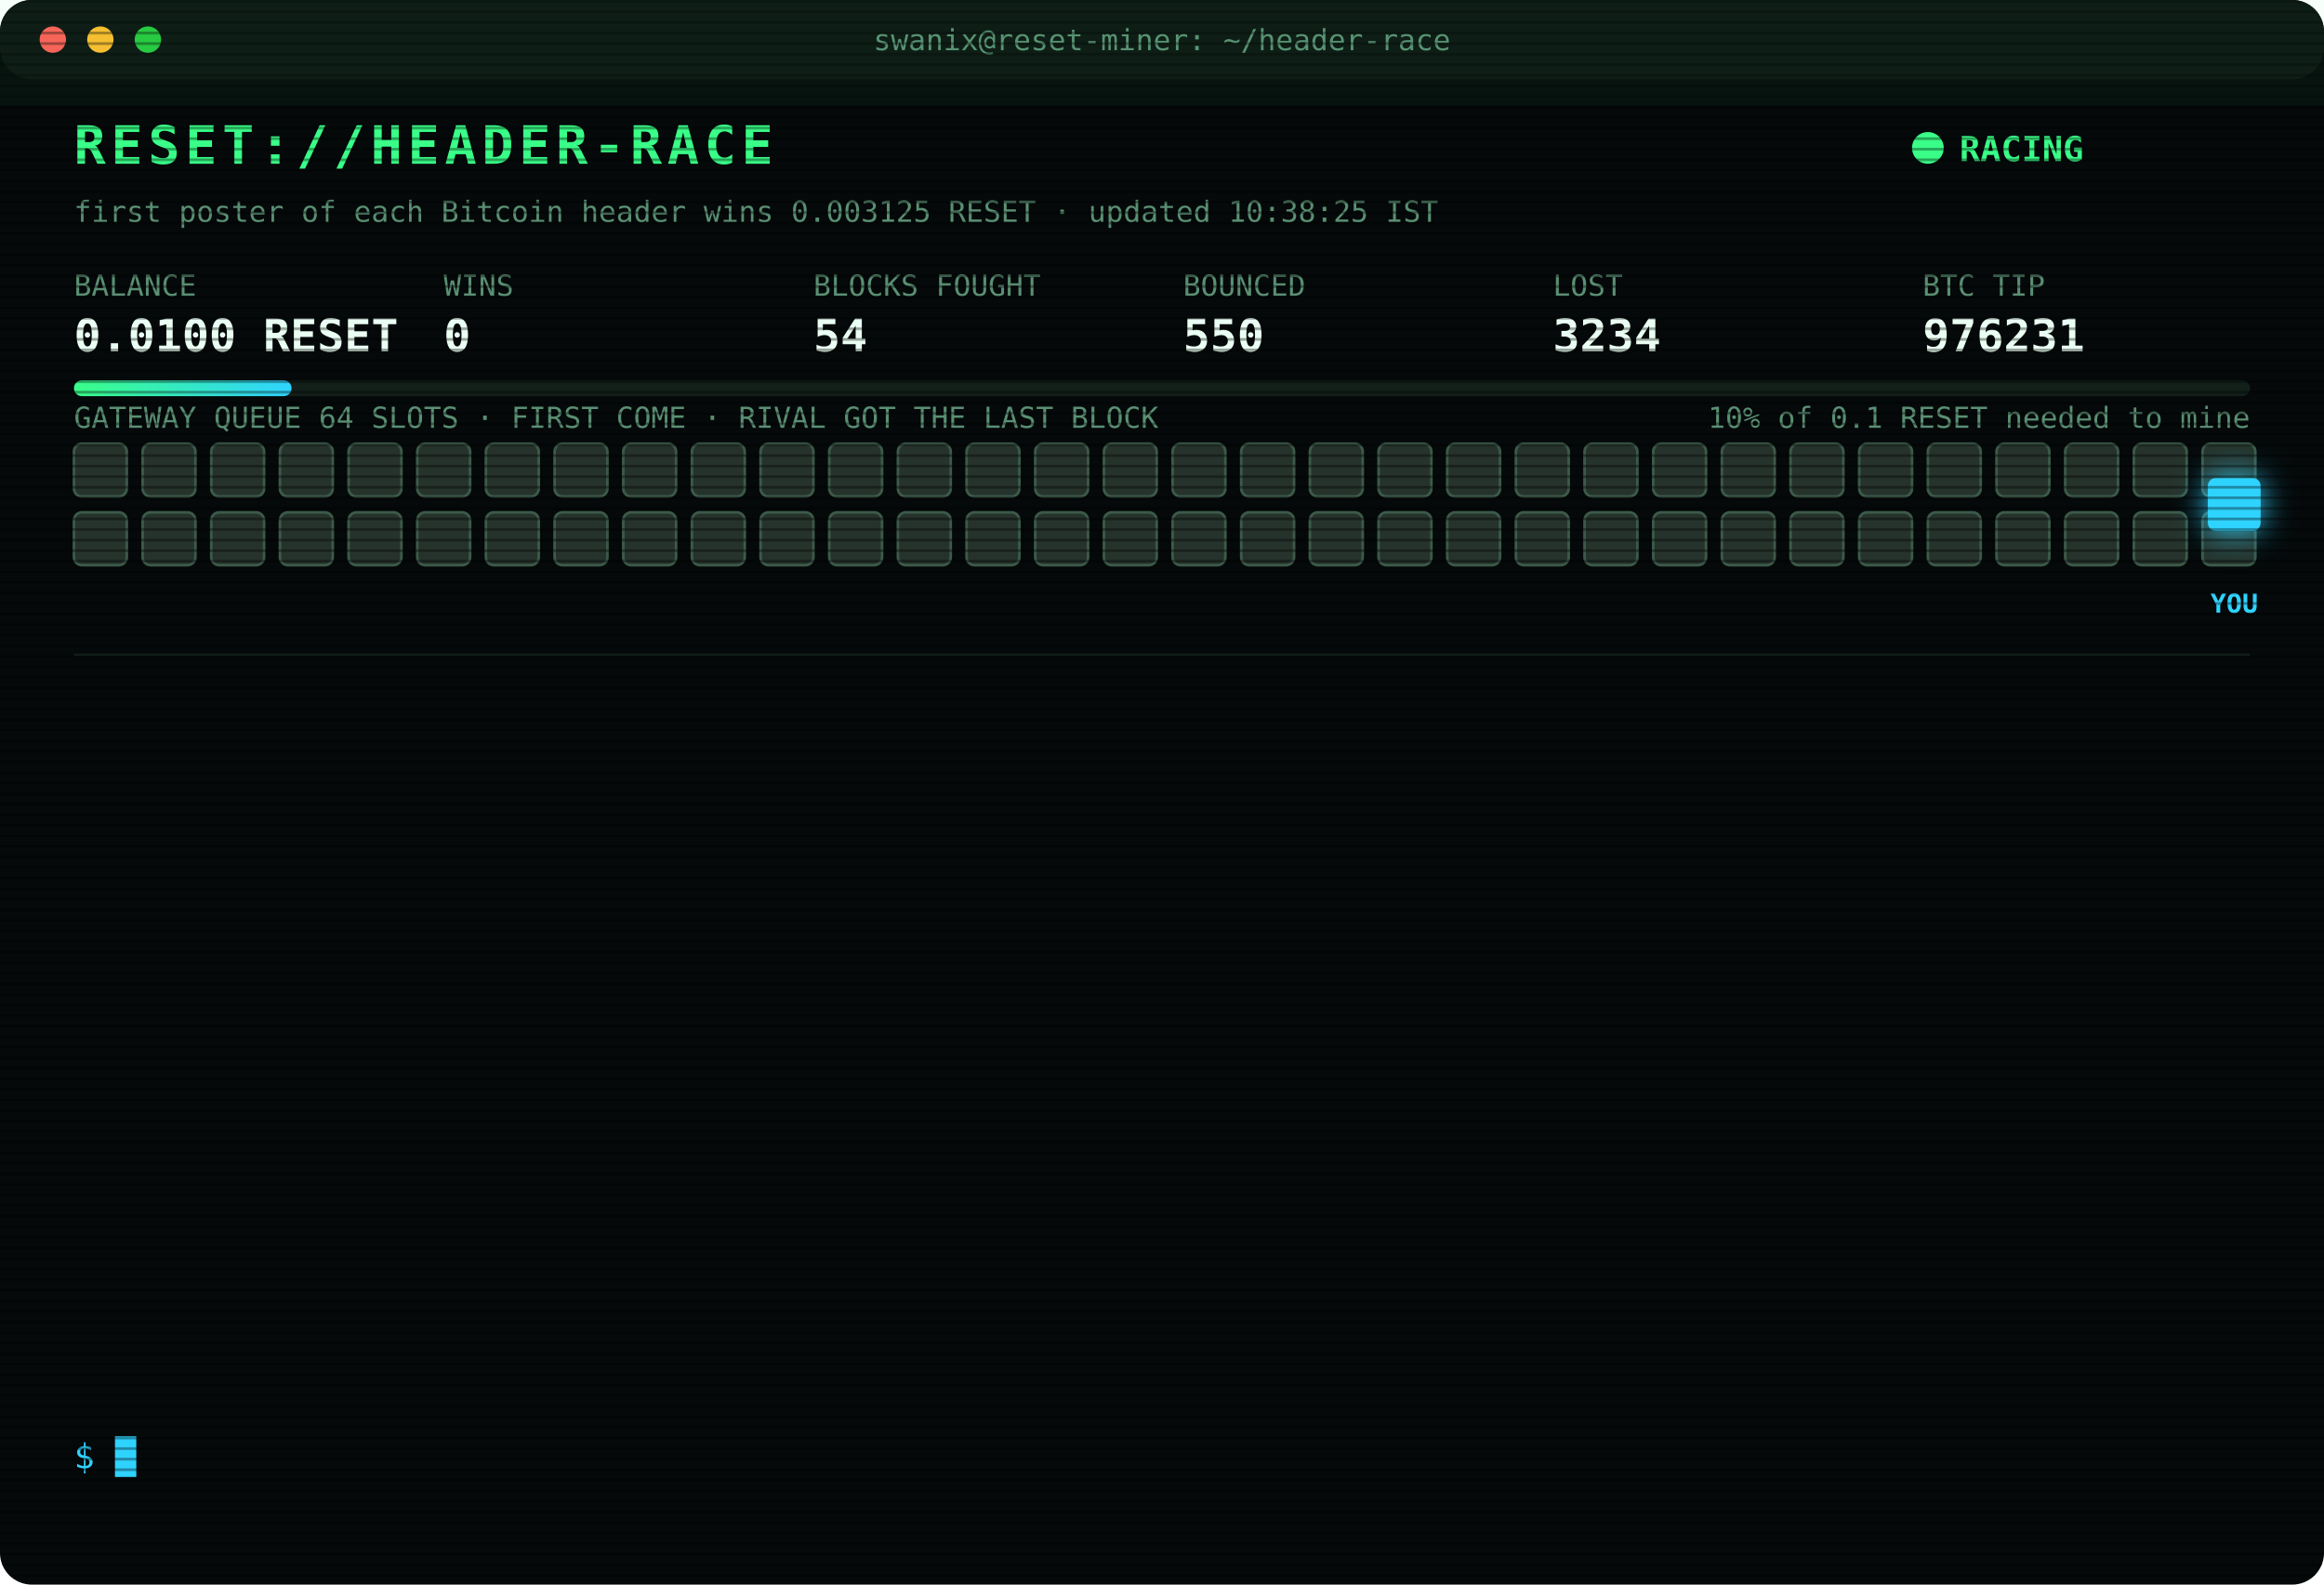
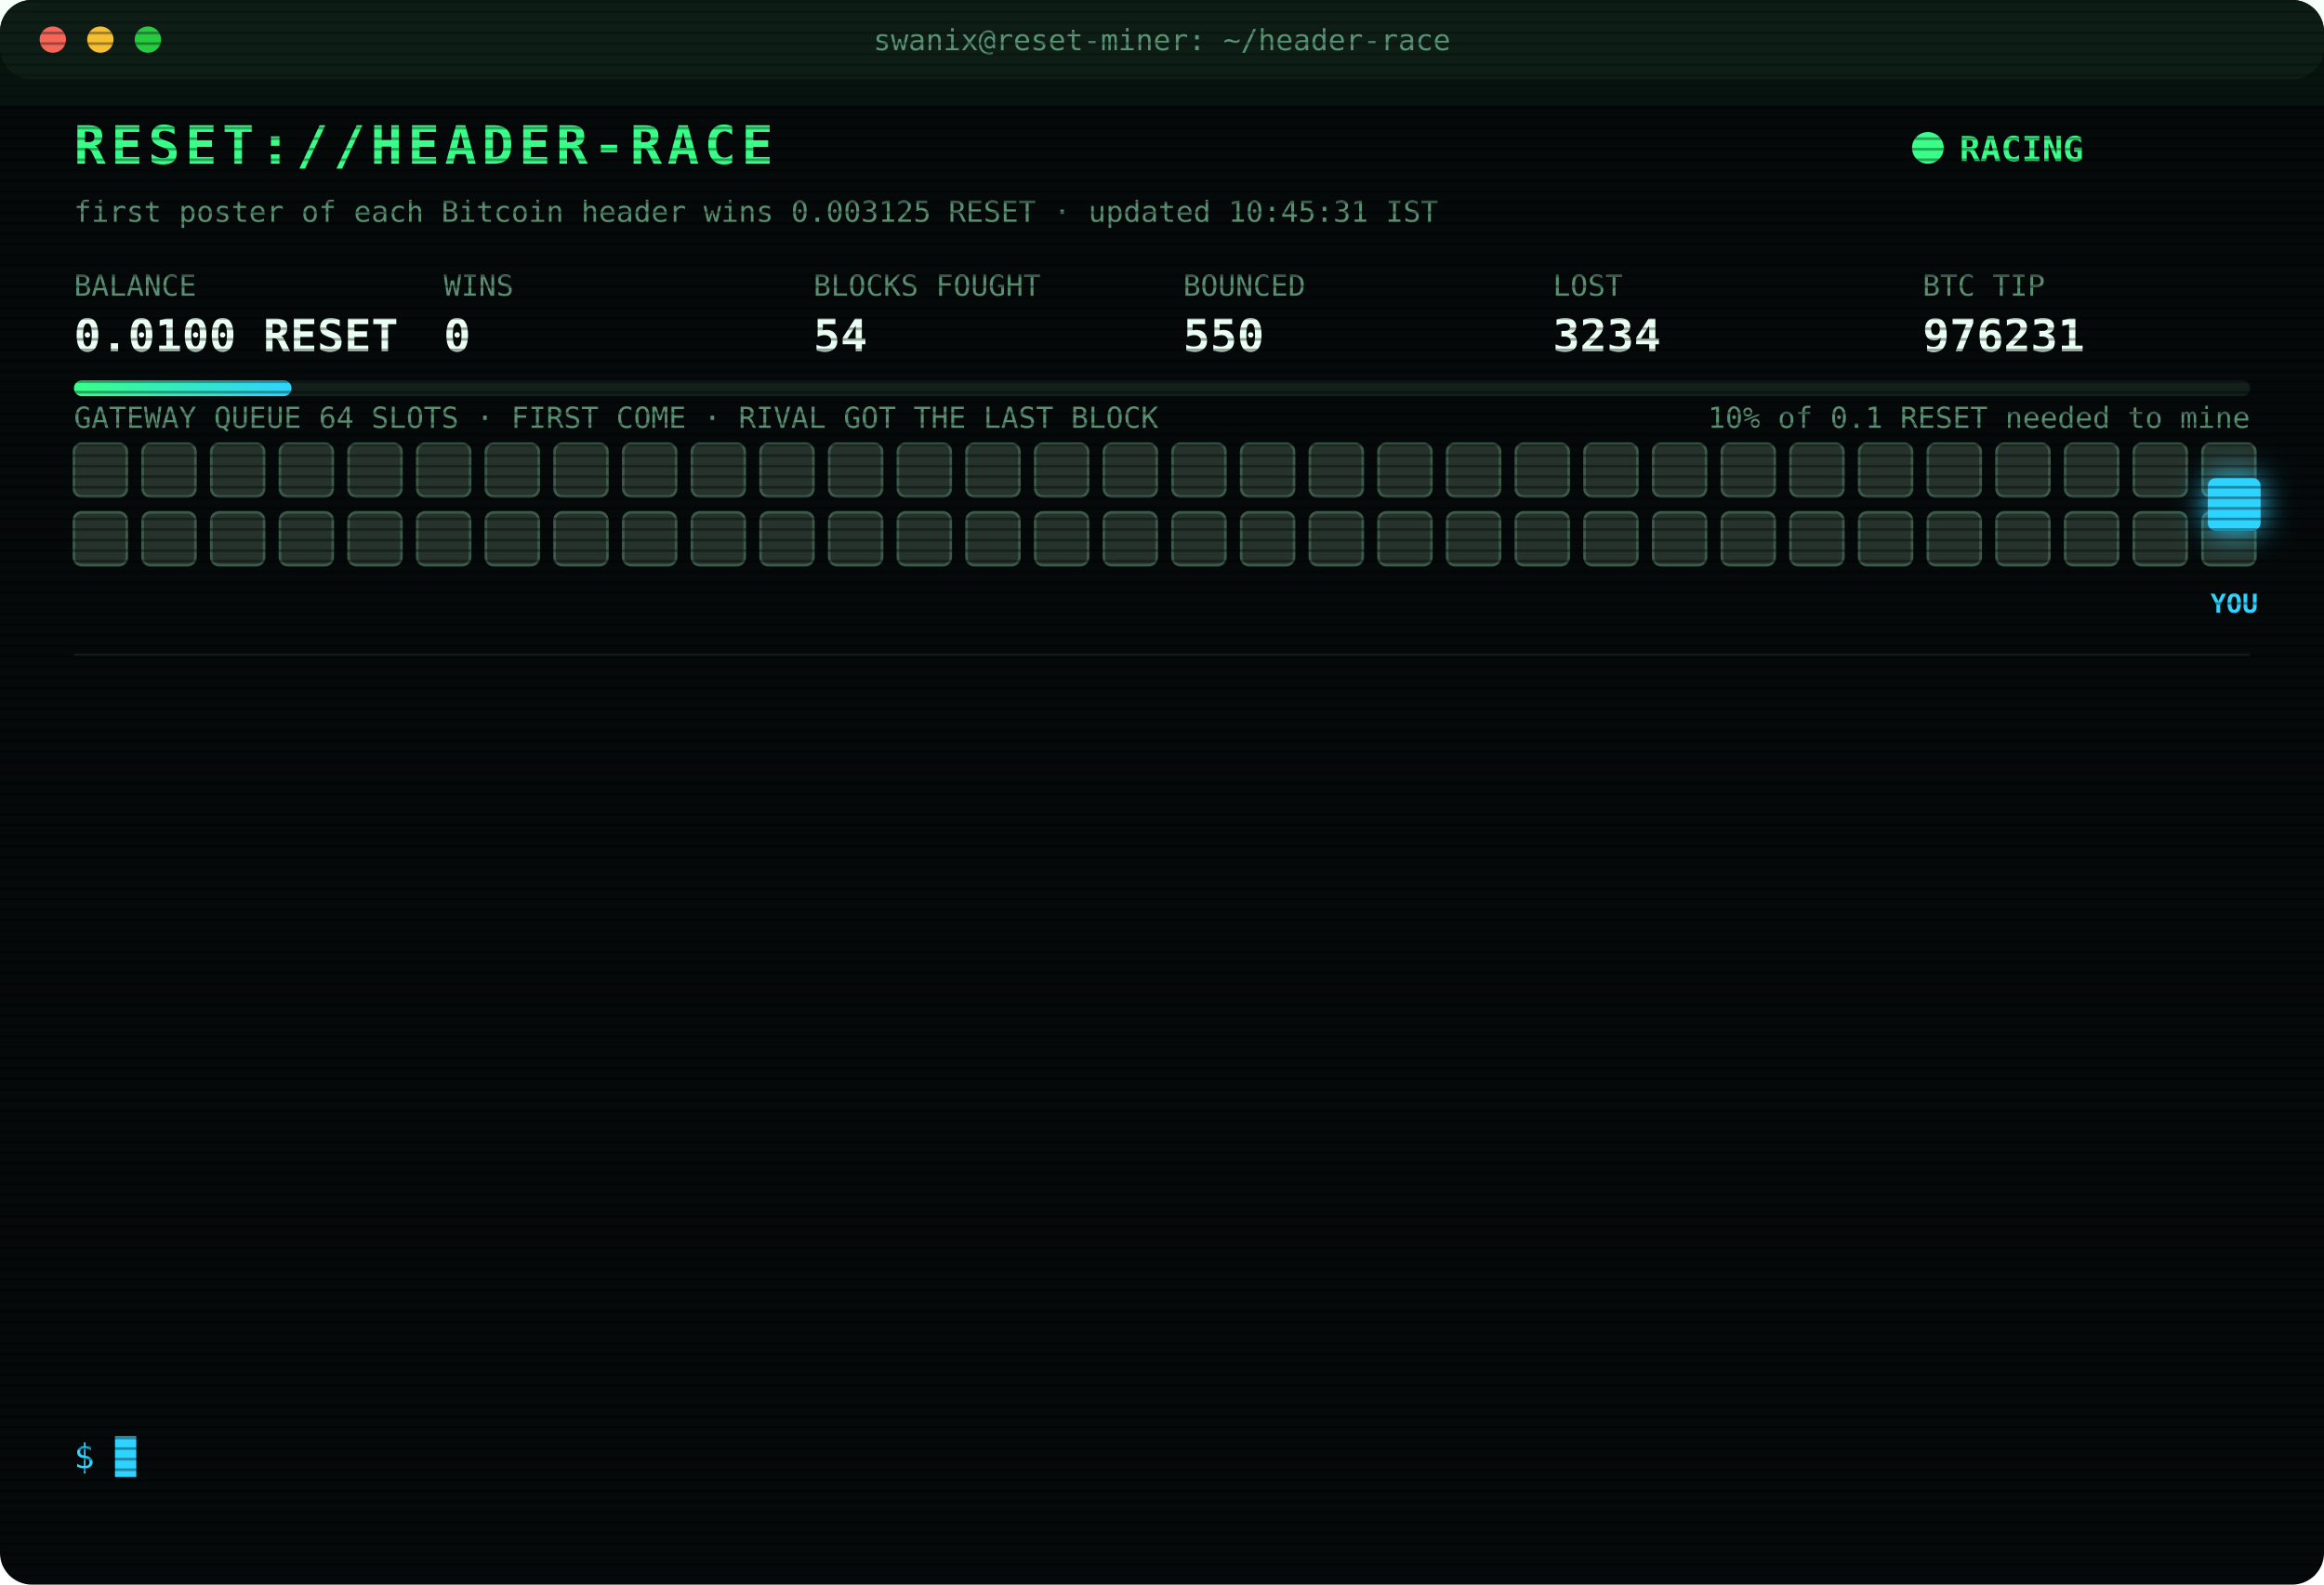
<svg xmlns="http://www.w3.org/2000/svg" width="880" height="600" viewBox="0 0 880 600" font-family="ui-monospace,SFMono-Regular,Menlo,Consolas,monospace">
  <style>
text{font-size:13px;fill:#7CFFB2}
.title{font-size:20px;font-weight:700;fill:#39FF88;letter-spacing:2px;animation:glitch 3s infinite steps(1)}
.sub{fill:#2fd3ff}.k{fill:#5a8f73;font-size:11px}.v{font-size:17px;font-weight:700;fill:#eafff3}
.ts{fill:#3f6b56}.boot{fill:#2fd3ff}.dim{fill:#5a8f73}.bad{fill:#ff4d6d}.warn{fill:#ffd23f}.mag{fill:#ff5cf0}.win{fill:#39FF88;font-weight:700}
.tag{font-size:10px;fill:#2fd3ff;font-weight:700}
.rival{fill:#26332c;stroke:#3c5a49;animation:jam 1.2s infinite alternate}
.idle{fill:#141c18;stroke:#22302a;animation:breathe 4s infinite}
.me{fill:#2fd3ff;filter:drop-shadow(0 0 6px #2fd3ff)}
.hover{animation:nudge 1.1s infinite ease-in-out}.bounce{animation:kick 1.4s infinite}
.ln{opacity:0;animation:in .4s forwards}
.cur{animation:blink 1s infinite steps(1)}
.scan{animation:scan 6s infinite linear}
.led{animation:blink 1.4s infinite}
@keyframes in{from{opacity:0;transform:translateX(-6px)}to{opacity:1;transform:none}}
@keyframes blink{50%{opacity:0}}
@keyframes jam{to{fill:#33463b}}
@keyframes breathe{50%{opacity:.4}}
@keyframes nudge{50%{transform:translateX(-10px)}}
@keyframes kick{0%,100%{transform:none}30%{transform:translateX(-14px)}55%{transform:translateX(10px) translateY(-6px)}}
@keyframes glitch{0%,92%{transform:none}93%{transform:translateX(2px);fill:#ff4d6d}95%{transform:translateX(-2px);fill:#2fd3ff}97%{transform:none}}
@keyframes scan{from{transform:translateY(-40px)}to{transform:translateY(600px)}}
</style>
  <defs>
    <pattern id="sl" width="4" height="4" patternUnits="userSpaceOnUse">
      <rect width="4" height="1" fill="#000" opacity=".35" />
    </pattern>
    <linearGradient id="bar">
      <stop offset="0" stop-color="#39FF88" />
      <stop offset="1" stop-color="#2fd3ff" />
    </linearGradient>
  </defs>
  <rect width="880" height="600" rx="12" fill="#05090a" />
  <rect width="880" height="30" rx="12" fill="#0d1512" />
  <circle cx="20" cy="15" r="5" fill="#ff5f57" />
  <circle cx="38" cy="15" r="5" fill="#febc2e" />
  <circle cx="56" cy="15" r="5" fill="#28c840" />
  <text x="440" y="19" text-anchor="middle" class="k">swanix@reset-miner: ~/header-race</text>
  <text x="28" y="62" class="title">RESET://HEADER-RACE</text>
  <circle class="led" cx="730" cy="56" r="6" fill="#39FF88" />
  <text x="742" y="61" class="win">RACING</text>
-   <text x="28" y="84" class="k">first poster of each Bitcoin header wins 0.003125 RESET · updated 10:38:25 IST</text>
+   <text x="28" y="84" class="k">first poster of each Bitcoin header wins 0.003125 RESET · updated 10:45:31 IST</text>
  <text x="28" y="112" class="k">BALANCE</text>
  <text x="28" y="133" class="v">0.0100 RESET</text>
  <text x="168" y="112" class="k">WINS</text>
  <text x="168" y="133" class="v">0</text>
  <text x="308" y="112" class="k">BLOCKS FOUGHT</text>
  <text x="308" y="133" class="v">54</text>
  <text x="448" y="112" class="k">BOUNCED</text>
  <text x="448" y="133" class="v">550</text>
  <text x="588" y="112" class="k">LOST</text>
  <text x="588" y="133" class="v">3234</text>
  <text x="728" y="112" class="k">BTC TIP</text>
  <text x="728" y="133" class="v">976231</text>
  <rect x="28" y="144" width="824" height="6" rx="3" fill="#13201a" />
  <rect x="28" y="144" width="82.4" height="6" rx="3" fill="url(#bar)" />
  <text x="852" y="162" text-anchor="end" class="k">10% of 0.1 RESET needed to mine</text>
  <text x="28" y="162" class="k">GATEWAY QUEUE 64 SLOTS · FIRST COME · RIVAL GOT THE LAST BLOCK</text>
  <rect class="rival" x="28" y="168" width="20" height="20" rx="3" style="animation-delay:0.00s" />
  <rect class="rival" x="54" y="168" width="20" height="20" rx="3" style="animation-delay:0.05s" />
  <rect class="rival" x="80" y="168" width="20" height="20" rx="3" style="animation-delay:0.10s" />
  <rect class="rival" x="106" y="168" width="20" height="20" rx="3" style="animation-delay:0.15s" />
  <rect class="rival" x="132" y="168" width="20" height="20" rx="3" style="animation-delay:0.20s" />
  <rect class="rival" x="158" y="168" width="20" height="20" rx="3" style="animation-delay:0.25s" />
  <rect class="rival" x="184" y="168" width="20" height="20" rx="3" style="animation-delay:0.30s" />
  <rect class="rival" x="210" y="168" width="20" height="20" rx="3" style="animation-delay:0.35s" />
  <rect class="rival" x="236" y="168" width="20" height="20" rx="3" style="animation-delay:0.40s" />
  <rect class="rival" x="262" y="168" width="20" height="20" rx="3" style="animation-delay:0.45s" />
  <rect class="rival" x="288" y="168" width="20" height="20" rx="3" style="animation-delay:0.50s" />
  <rect class="rival" x="314" y="168" width="20" height="20" rx="3" style="animation-delay:0.55s" />
  <rect class="rival" x="340" y="168" width="20" height="20" rx="3" style="animation-delay:0.60s" />
  <rect class="rival" x="366" y="168" width="20" height="20" rx="3" style="animation-delay:0.65s" />
  <rect class="rival" x="392" y="168" width="20" height="20" rx="3" style="animation-delay:0.70s" />
  <rect class="rival" x="418" y="168" width="20" height="20" rx="3" style="animation-delay:0.75s" />
  <rect class="rival" x="444" y="168" width="20" height="20" rx="3" style="animation-delay:0.80s" />
  <rect class="rival" x="470" y="168" width="20" height="20" rx="3" style="animation-delay:0.85s" />
  <rect class="rival" x="496" y="168" width="20" height="20" rx="3" style="animation-delay:0.90s" />
  <rect class="rival" x="522" y="168" width="20" height="20" rx="3" style="animation-delay:0.95s" />
  <rect class="rival" x="548" y="168" width="20" height="20" rx="3" style="animation-delay:1.00s" />
  <rect class="rival" x="574" y="168" width="20" height="20" rx="3" style="animation-delay:1.05s" />
  <rect class="rival" x="600" y="168" width="20" height="20" rx="3" style="animation-delay:1.10s" />
  <rect class="rival" x="626" y="168" width="20" height="20" rx="3" style="animation-delay:1.15s" />
  <rect class="rival" x="652" y="168" width="20" height="20" rx="3" style="animation-delay:1.20s" />
  <rect class="rival" x="678" y="168" width="20" height="20" rx="3" style="animation-delay:1.25s" />
  <rect class="rival" x="704" y="168" width="20" height="20" rx="3" style="animation-delay:1.30s" />
  <rect class="rival" x="730" y="168" width="20" height="20" rx="3" style="animation-delay:1.35s" />
  <rect class="rival" x="756" y="168" width="20" height="20" rx="3" style="animation-delay:1.40s" />
  <rect class="rival" x="782" y="168" width="20" height="20" rx="3" style="animation-delay:1.45s" />
  <rect class="rival" x="808" y="168" width="20" height="20" rx="3" style="animation-delay:1.50s" />
  <rect class="rival" x="834" y="168" width="20" height="20" rx="3" style="animation-delay:1.55s" />
  <rect class="rival" x="28" y="194" width="20" height="20" rx="3" style="animation-delay:1.60s" />
  <rect class="rival" x="54" y="194" width="20" height="20" rx="3" style="animation-delay:1.65s" />
  <rect class="rival" x="80" y="194" width="20" height="20" rx="3" style="animation-delay:1.70s" />
  <rect class="rival" x="106" y="194" width="20" height="20" rx="3" style="animation-delay:1.75s" />
  <rect class="rival" x="132" y="194" width="20" height="20" rx="3" style="animation-delay:1.80s" />
  <rect class="rival" x="158" y="194" width="20" height="20" rx="3" style="animation-delay:1.85s" />
  <rect class="rival" x="184" y="194" width="20" height="20" rx="3" style="animation-delay:1.90s" />
  <rect class="rival" x="210" y="194" width="20" height="20" rx="3" style="animation-delay:1.95s" />
  <rect class="rival" x="236" y="194" width="20" height="20" rx="3" style="animation-delay:2.00s" />
  <rect class="rival" x="262" y="194" width="20" height="20" rx="3" style="animation-delay:2.05s" />
  <rect class="rival" x="288" y="194" width="20" height="20" rx="3" style="animation-delay:2.10s" />
  <rect class="rival" x="314" y="194" width="20" height="20" rx="3" style="animation-delay:2.15s" />
  <rect class="rival" x="340" y="194" width="20" height="20" rx="3" style="animation-delay:2.20s" />
  <rect class="rival" x="366" y="194" width="20" height="20" rx="3" style="animation-delay:2.25s" />
  <rect class="rival" x="392" y="194" width="20" height="20" rx="3" style="animation-delay:2.30s" />
  <rect class="rival" x="418" y="194" width="20" height="20" rx="3" style="animation-delay:2.35s" />
  <rect class="rival" x="444" y="194" width="20" height="20" rx="3" style="animation-delay:2.40s" />
  <rect class="rival" x="470" y="194" width="20" height="20" rx="3" style="animation-delay:2.45s" />
  <rect class="rival" x="496" y="194" width="20" height="20" rx="3" style="animation-delay:2.50s" />
  <rect class="rival" x="522" y="194" width="20" height="20" rx="3" style="animation-delay:2.55s" />
  <rect class="rival" x="548" y="194" width="20" height="20" rx="3" style="animation-delay:2.60s" />
  <rect class="rival" x="574" y="194" width="20" height="20" rx="3" style="animation-delay:2.65s" />
  <rect class="rival" x="600" y="194" width="20" height="20" rx="3" style="animation-delay:2.70s" />
  <rect class="rival" x="626" y="194" width="20" height="20" rx="3" style="animation-delay:2.75s" />
  <rect class="rival" x="652" y="194" width="20" height="20" rx="3" style="animation-delay:2.80s" />
  <rect class="rival" x="678" y="194" width="20" height="20" rx="3" style="animation-delay:2.85s" />
  <rect class="rival" x="704" y="194" width="20" height="20" rx="3" style="animation-delay:2.90s" />
  <rect class="rival" x="730" y="194" width="20" height="20" rx="3" style="animation-delay:2.95s" />
  <rect class="rival" x="756" y="194" width="20" height="20" rx="3" style="animation-delay:3.00s" />
  <rect class="rival" x="782" y="194" width="20" height="20" rx="3" style="animation-delay:3.05s" />
  <rect class="rival" x="808" y="194" width="20" height="20" rx="3" style="animation-delay:3.10s" />
  <rect class="rival" x="834" y="194" width="20" height="20" rx="3" style="animation-delay:3.15s" />
  <g class="hover">
    <rect class="me" x="836" y="181" width="20" height="20" rx="3" />
    <text class="tag" x="846" y="232" text-anchor="middle">YOU</text>
  </g>
  <line x1="28" x2="852" y1="248" y2="248" stroke="#13201a" />
  <g class="ln" style="animation-delay:0.40s">
    <text x="28" y="270" class="ts">09:26:18</text>
    <text x="104" y="270" class="bad">[LOST] #976218 taken by a rival miner</text>
  </g>
  <g class="ln" style="animation-delay:0.65s">
    <text x="28" y="292" class="ts">09:28:46</text>
    <text x="104" y="292" class="bad">[LOST] #976219 taken by a rival miner</text>
  </g>
  <g class="ln" style="animation-delay:0.90s">
    <text x="28" y="314" class="ts">09:38:51</text>
    <text x="104" y="314" class="bad">[LOST] #976220 taken by a rival miner</text>
  </g>
  <g class="ln" style="animation-delay:1.15s">
    <text x="28" y="336" class="ts">09:49:06</text>
    <text x="104" y="336" class="bad">[LOST] #976222 taken by a rival miner</text>
  </g>
  <g class="ln" style="animation-delay:1.40s">
    <text x="28" y="358" class="ts">09:58:19</text>
    <text x="104" y="358" class="bad">[LOST] #976223 taken by a rival miner</text>
  </g>
  <g class="ln" style="animation-delay:1.65s">
    <text x="28" y="380" class="ts">10:00:44</text>
    <text x="104" y="380" class="bad">[LOST] #976224 taken by a rival miner</text>
  </g>
  <g class="ln" style="animation-delay:1.90s">
    <text x="28" y="402" class="ts">10:00:54</text>
    <text x="104" y="402" class="bad">[LOST] #976225 taken by a rival miner</text>
  </g>
  <g class="ln" style="animation-delay:2.15s">
    <text x="28" y="424" class="ts">10:01:33</text>
    <text x="104" y="424" class="bad">[LOST] #976226 taken by a rival miner</text>
  </g>
  <g class="ln" style="animation-delay:2.40s">
    <text x="28" y="446" class="ts">10:01:59</text>
    <text x="104" y="446" class="bad">[LOST] #976227 taken by a rival miner</text>
  </g>
  <g class="ln" style="animation-delay:2.65s">
    <text x="28" y="468" class="ts">10:13:44</text>
    <text x="104" y="468" class="bad">[LOST] #976228 taken by a rival miner</text>
  </g>
  <g class="ln" style="animation-delay:2.90s">
    <text x="28" y="490" class="ts">10:27:40</text>
    <text x="104" y="490" class="bad">[LOST] #976229 taken by a rival miner</text>
  </g>
  <g class="ln" style="animation-delay:3.15s">
    <text x="28" y="512" class="ts">10:27:58</text>
    <text x="104" y="512" class="bad">[LOST] #976230 taken by a rival miner</text>
  </g>
  <g class="ln" style="animation-delay:3.40s">
    <text x="28" y="534" class="ts">10:38:25</text>
    <text x="104" y="534" class="bad">[LOST] #976231 taken by a rival miner</text>
  </g>
  <text x="28" y="556" class="sub">$ <tspan class="cur">█</tspan>
  </text>
  <rect width="880" height="600" rx="12" fill="url(#sl)" pointer-events="none" />
  <rect class="scan" width="880" height="40" fill="#39FF88" opacity=".04" />
</svg>
